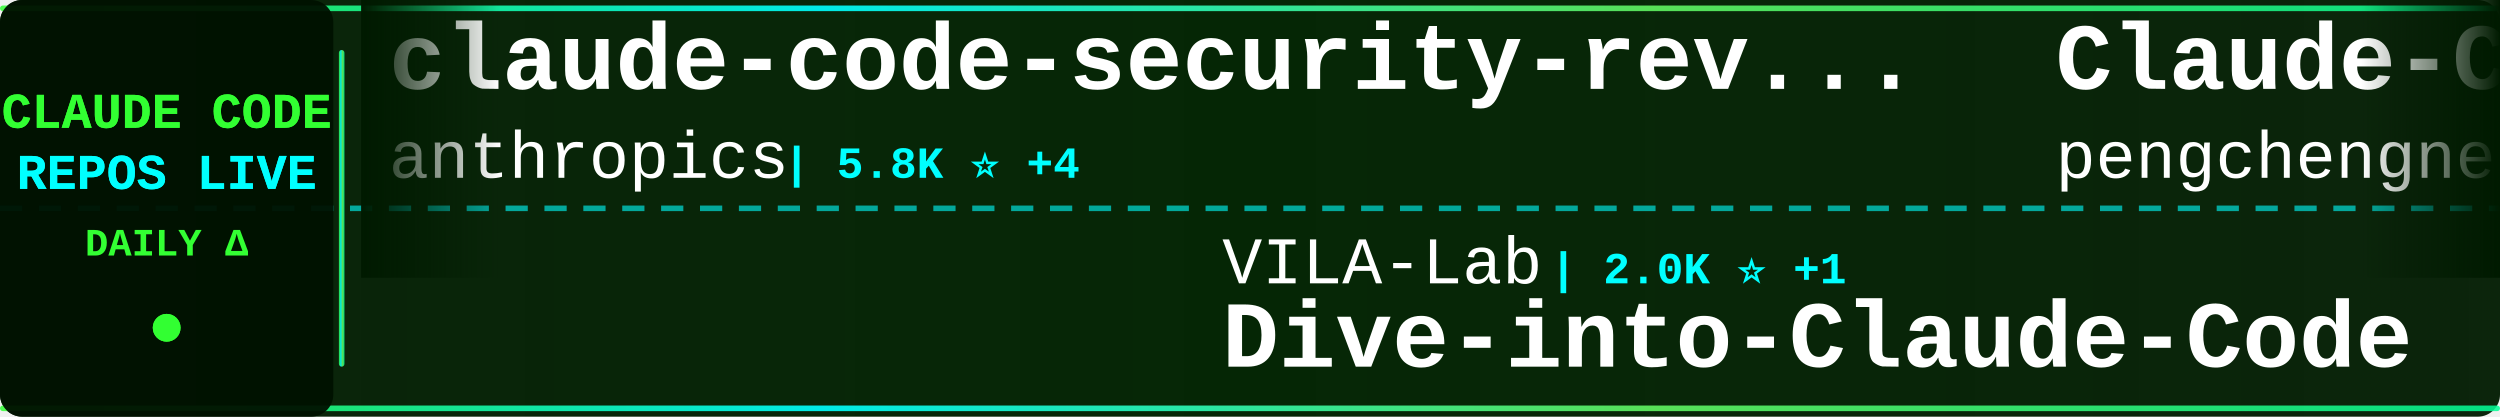
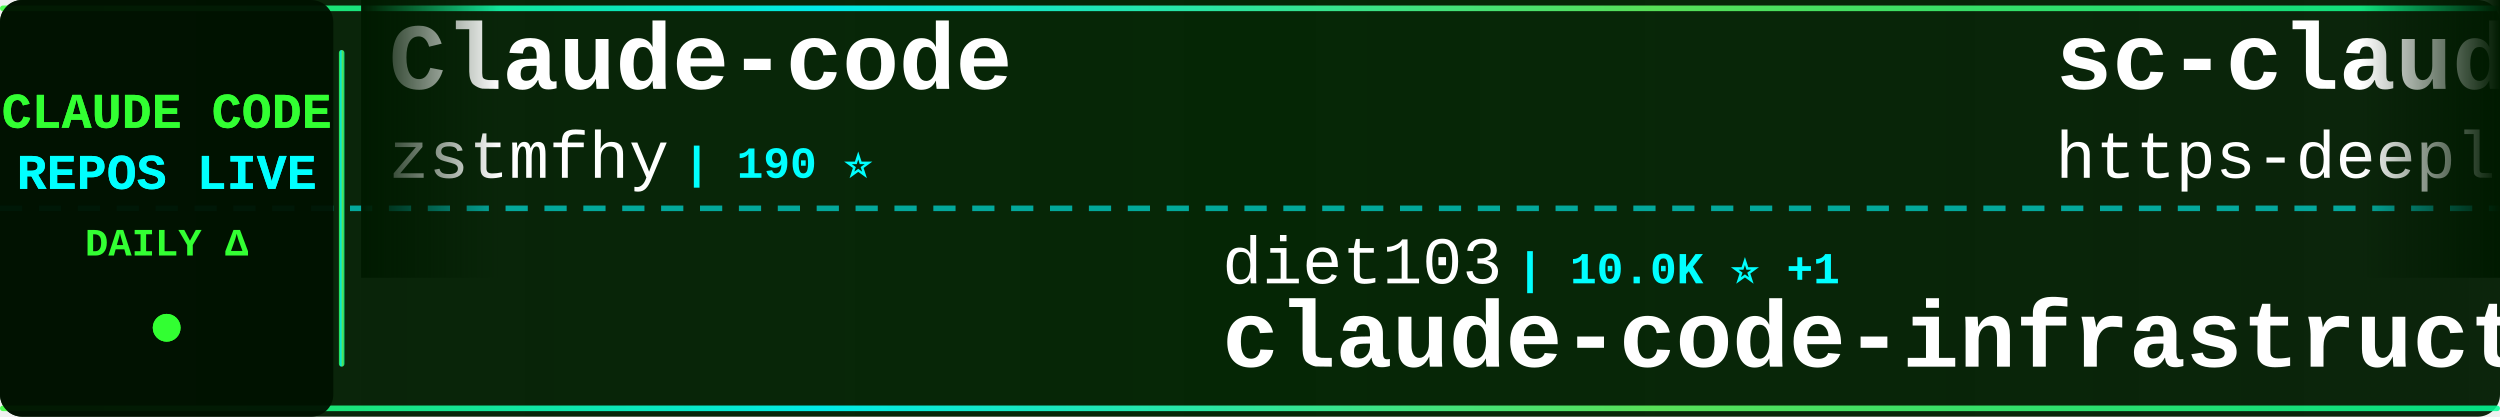
<svg xmlns="http://www.w3.org/2000/svg" width="900" height="150">
  <defs>
    <linearGradient id="tickerBg" x1="0%" y1="0%" x2="100%" y2="0%">
      <stop offset="0%" style="stop-color:#001a00;stop-opacity:0.95" />
      <stop offset="50%" style="stop-color:#002200;stop-opacity:0.98" />
      <stop offset="100%" style="stop-color:#001a00;stop-opacity:0.95" />
    </linearGradient>
    <linearGradient id="borderGrad" x1="0%" y1="0%" x2="100%" y2="0%">
      <stop offset="0%" style="stop-color:#33ff33;stop-opacity:0.85">
        <animate attributeName="stop-opacity" values="0.85;1;0.85" dur="2s" repeatCount="indefinite" />
      </stop>
      <stop offset="33%" style="stop-color:#00ffff;stop-opacity:0.9">
        <animate attributeName="stop-opacity" values="0.9;1;0.9" dur="2.2s" repeatCount="indefinite" />
      </stop>
      <stop offset="66%" style="stop-color:#66ff66;stop-opacity:0.85">
        <animate attributeName="stop-opacity" values="0.85;1;0.85" dur="1.8s" repeatCount="indefinite" />
      </stop>
      <stop offset="100%" style="stop-color:#00ff99;stop-opacity:0.85">
        <animate attributeName="stop-opacity" values="0.85;1;0.85" dur="2s" repeatCount="indefinite" />
      </stop>
    </linearGradient>
    <filter id="textGlow">
      <feGaussianBlur stdDeviation="0.1" result="coloredBlur" />
      <feMerge>
        <feMergeNode in="coloredBlur" />
        <feMergeNode in="SourceGraphic" />
      </feMerge>
    </filter>
    <filter id="metricGlow">
      <feGaussianBlur stdDeviation="0.2" result="coloredBlur" />
      <feMerge>
        <feMergeNode in="coloredBlur" />
        <feMergeNode in="SourceGraphic" />
      </feMerge>
    </filter>
    <linearGradient id="leftFade" x1="0%" y1="0%" x2="100%" y2="0%">
      <stop offset="0%" style="stop-color:#001a00;stop-opacity:1" />
      <stop offset="100%" style="stop-color:#001a00;stop-opacity:0" />
    </linearGradient>
    <linearGradient id="rightFade" x1="0%" y1="0%" x2="100%" y2="0%">
      <stop offset="0%" style="stop-color:#001a00;stop-opacity:0" />
      <stop offset="100%" style="stop-color:#001a00;stop-opacity:1" />
    </linearGradient>
  </defs>
  <rect width="900" height="150" fill="url(#tickerBg)" rx="8" />
  <rect x="0" y="2" width="900" height="2" fill="url(#borderGrad)" rx="1" />
  <rect x="0" y="146" width="900" height="2" fill="url(#borderGrad)" rx="1" />
  <line x1="0" y1="75" x2="900" y2="75" stroke="#00ffff" stroke-width="2" stroke-dasharray="8 6" opacity="0.6" />
  <rect x="0" y="0" width="120" height="150" fill="#001100" opacity="0.95" rx="8" />
  <text x="60" y="46" font-family="'Courier New', monospace" font-size="18" font-weight="bold" fill="#33ff33" text-anchor="middle" filter="url(#textGlow)">
    CLAUDE CODE
  </text>
  <text x="60" y="68" font-family="'Courier New', monospace" font-size="18" font-weight="bold" fill="#00ffff" text-anchor="middle" filter="url(#textGlow)">
    REPOS LIVE
  </text>
  <text x="60" y="92" font-family="'Courier New', monospace" font-size="14" font-weight="bold" fill="#33ff33" text-anchor="middle">
    DAILY Δ
  </text>
  <circle cx="60" cy="118" r="5" fill="#33ff33" filter="url(#metricGlow)">
    <animate attributeName="r" values="4;6;4" dur="1.5s" repeatCount="indefinite" />
    <animate attributeName="opacity" values="0.6;1;0.6" dur="1.5s" repeatCount="indefinite" />
  </circle>
  <rect x="122" y="18" width="2" height="114" fill="url(#borderGrad)" rx="1" />
  <clipPath id="tickerClip">
    <rect x="130" y="0" width="770" height="150" />
  </clipPath>
  <g clip-path="url(#tickerClip)">
    <g id="tickerItems">
      <animateTransform attributeName="transform" attributeType="XML" type="translate" from="0 0" to="-3000 0" dur="54s" repeatCount="indefinite" />
      <g transform="translate(0, 0)">
-         <text x="140" y="32" font-family="'Courier New', monospace" font-size="34" font-weight="bold" fill="#ffffff">claude-code-security-rev...</text>
-         <text x="140" y="64" font-family="'Courier New', monospace" font-size="24" font-weight="normal" fill="#ffffff" opacity="1.0">anthropics</text>
-         <text x="282" y="64" font-family="'Courier New', monospace" font-size="16" font-weight="bold" fill="#00ffff"> | 5.8K ⭐ +4</text>
+         <text x="140" y="32" font-family="'Courier New', monospace" font-size="34" font-weight="bold" fill="#ffffff">Claude-code</text>
+         <text x="140" y="64" font-family="'Courier New', monospace" font-size="24" font-weight="normal" fill="#ffffff" opacity="1.0">zstmfhy</text>
+         <text x="246" y="64" font-family="'Courier New', monospace" font-size="16" font-weight="bold" fill="#00ffff"> | 190 ⭐</text>
      </g>
      <g transform="translate(300, 0)">
-         <text x="140" y="102" font-family="'Courier New', monospace" font-size="24" font-weight="normal" fill="#ffffff" opacity="1.0">VILA-Lab</text>
-         <text x="258" y="102" font-family="'Courier New', monospace" font-size="16" font-weight="bold" fill="#00ffff"> | 2.0K ⭐ +1</text>
-         <text x="140" y="132" font-family="'Courier New', monospace" font-size="34" font-weight="bold" fill="#ffffff">Dive-into-Claude-Code</text>
+         <text x="140" y="102" font-family="'Courier New', monospace" font-size="24" font-weight="normal" fill="#ffffff" opacity="1.0">diet103</text>
+         <text x="246" y="102" font-family="'Courier New', monospace" font-size="16" font-weight="bold" fill="#00ffff"> | 10.0K ⭐ +1</text>
+         <text x="140" y="132" font-family="'Courier New', monospace" font-size="34" font-weight="bold" fill="#ffffff">claude-code-infrastructu...</text>
      </g>
      <g transform="translate(600, 0)">
-         <text x="140" y="32" font-family="'Courier New', monospace" font-size="34" font-weight="bold" fill="#ffffff">Claude-Code</text>
-         <text x="140" y="64" font-family="'Courier New', monospace" font-size="24" font-weight="normal" fill="#ffffff" opacity="1.0">pengchengneo</text>
-         <text x="306" y="64" font-family="'Courier New', monospace" font-size="16" font-weight="bold" fill="#00ffff"> | 1.7K ⭐</text>
+         <text x="140" y="32" font-family="'Courier New', monospace" font-size="34" font-weight="bold" fill="#ffffff">sc-claude-code-files</text>
+         <text x="140" y="64" font-family="'Courier New', monospace" font-size="24" font-weight="normal" fill="#ffffff" opacity="1.0">https-deeplearning-ai</text>
+         <text x="414" y="64" font-family="'Courier New', monospace" font-size="16" font-weight="bold" fill="#00ffff"> | 538 ⭐</text>
      </g>
      <g transform="translate(900, 0)">
-         <text x="140" y="102" font-family="'Courier New', monospace" font-size="24" font-weight="normal" fill="#ffffff" opacity="1.0">ykdojo</text>
-         <text x="234" y="102" font-family="'Courier New', monospace" font-size="16" font-weight="bold" fill="#00ffff"> | 9.5K ⭐ +3</text>
-         <text x="140" y="132" font-family="'Courier New', monospace" font-size="34" font-weight="bold" fill="#ffffff">claude-code-tips</text>
+         <text x="140" y="102" font-family="'Courier New', monospace" font-size="24" font-weight="normal" fill="#ffffff" opacity="1.0">ChrisWiles</text>
+         <text x="282" y="102" font-family="'Courier New', monospace" font-size="16" font-weight="bold" fill="#00ffff"> | 6.0K ⭐ +1</text>
+         <text x="140" y="132" font-family="'Courier New', monospace" font-size="34" font-weight="bold" fill="#ffffff">claude-code-showcase</text>
      </g>
      <g transform="translate(1200, 0)">
-         <text x="140" y="32" font-family="'Courier New', monospace" font-size="34" font-weight="bold" fill="#ffffff">claude-code-reverse</text>
-         <text x="140" y="64" font-family="'Courier New', monospace" font-size="24" font-weight="normal" fill="#ffffff" opacity="1.0">Yuyz0112</text>
-         <text x="258" y="64" font-family="'Courier New', monospace" font-size="16" font-weight="bold" fill="#00ffff"> | 2.4K ⭐ -1</text>
+         <text x="140" y="32" font-family="'Courier New', monospace" font-size="34" font-weight="bold" fill="#ffffff">claude-howto</text>
+         <text x="140" y="64" font-family="'Courier New', monospace" font-size="24" font-weight="normal" fill="#ffffff" opacity="1.0">luongnv89</text>
+         <text x="270" y="64" font-family="'Courier New', monospace" font-size="16" font-weight="bold" fill="#00ffff"> | 40.8K ⭐ +4</text>
      </g>
      <g transform="translate(1500, 0)">
-         <text x="140" y="102" font-family="'Courier New', monospace" font-size="24" font-weight="normal" fill="#ffffff" opacity="1.0">shareAI-lab</text>
-         <text x="294" y="102" font-family="'Courier New', monospace" font-size="16" font-weight="bold" fill="#00ffff"> | 73.2K ⭐ +8</text>
-         <text x="140" y="132" font-family="'Courier New', monospace" font-size="34" font-weight="bold" fill="#ffffff">learn-claude-code</text>
+         <text x="140" y="102" font-family="'Courier New', monospace" font-size="24" font-weight="normal" fill="#ffffff" opacity="1.0">nicedreamzapp</text>
+         <text x="318" y="102" font-family="'Courier New', monospace" font-size="16" font-weight="bold" fill="#00ffff"> | 3.1K ⭐</text>
+         <text x="140" y="132" font-family="'Courier New', monospace" font-size="34" font-weight="bold" fill="#ffffff">claude-code-local</text>
      </g>
      <g transform="translate(1800, 0)">
-         <text x="140" y="32" font-family="'Courier New', monospace" font-size="34" font-weight="bold" fill="#ffffff">Claude-code</text>
-         <text x="140" y="64" font-family="'Courier New', monospace" font-size="24" font-weight="normal" fill="#ffffff" opacity="1.0">fazxes</text>
-         <text x="234" y="64" font-family="'Courier New', monospace" font-size="16" font-weight="bold" fill="#00ffff"> | 230 ⭐</text>
+         <text x="140" y="32" font-family="'Courier New', monospace" font-size="34" font-weight="bold" fill="#ffffff">claude-coder</text>
+         <text x="140" y="64" font-family="'Courier New', monospace" font-size="24" font-weight="normal" fill="#ffffff" opacity="1.0">kodu-ai</text>
+         <text x="246" y="64" font-family="'Courier New', monospace" font-size="16" font-weight="bold" fill="#00ffff"> | 5.2K ⭐ -1</text>
      </g>
      <g transform="translate(2100, 0)">
-         <text x="140" y="102" font-family="'Courier New', monospace" font-size="24" font-weight="normal" fill="#ffffff" opacity="1.0">andrew-kramer-inno</text>
-         <text x="378" y="102" font-family="'Courier New', monospace" font-size="16" font-weight="bold" fill="#00ffff"> | 593 ⭐</text>
-         <text x="140" y="132" font-family="'Courier New', monospace" font-size="34" font-weight="bold" fill="#ffffff">claude-code-source-build</text>
+         <text x="140" y="102" font-family="'Courier New', monospace" font-size="24" font-weight="normal" fill="#ffffff" opacity="1.0">Donchitos</text>
+         <text x="270" y="102" font-family="'Courier New', monospace" font-size="16" font-weight="bold" fill="#00ffff"> | 23.6K ⭐ +3</text>
+         <text x="140" y="132" font-family="'Courier New', monospace" font-size="34" font-weight="bold" fill="#ffffff">Claude-Code-Game-Studios</text>
      </g>
      <g transform="translate(2400, 0)">
-         <text x="140" y="32" font-family="'Courier New', monospace" font-size="34" font-weight="bold" fill="#ffffff">claude-code-hub</text>
-         <text x="140" y="64" font-family="'Courier New', monospace" font-size="24" font-weight="normal" fill="#ffffff" opacity="1.0">ding113</text>
-         <text x="246" y="64" font-family="'Courier New', monospace" font-size="16" font-weight="bold" fill="#00ffff"> | 3.3K ⭐</text>
+         <text x="140" y="32" font-family="'Courier New', monospace" font-size="34" font-weight="bold" fill="#ffffff">learn-claude-code</text>
+         <text x="140" y="64" font-family="'Courier New', monospace" font-size="24" font-weight="normal" fill="#ffffff" opacity="1.0">shareAI-lab</text>
+         <text x="294" y="64" font-family="'Courier New', monospace" font-size="16" font-weight="bold" fill="#00ffff"> | 73.3K ⭐ +30</text>
      </g>
      <g transform="translate(2700, 0)">
-         <text x="140" y="102" font-family="'Courier New', monospace" font-size="24" font-weight="normal" fill="#ffffff" opacity="1.0">jqueryscript</text>
-         <text x="306" y="102" font-family="'Courier New', monospace" font-size="16" font-weight="bold" fill="#00ffff"> | 487 ⭐ +1</text>
-         <text x="140" y="132" font-family="'Courier New', monospace" font-size="34" font-weight="bold" fill="#ffffff">awesome-claude-code</text>
+         <text x="140" y="102" font-family="'Courier New', monospace" font-size="24" font-weight="normal" fill="#ffffff" opacity="1.0">luyao618</text>
+         <text x="258" y="102" font-family="'Courier New', monospace" font-size="16" font-weight="bold" fill="#00ffff"> | 1.6K ⭐ -1</text>
+         <text x="140" y="132" font-family="'Courier New', monospace" font-size="34" font-weight="bold" fill="#ffffff">Claude-Code-Source-Study</text>
      </g>
      <g transform="translate(3000, 0)">
-         <text x="140" y="32" font-family="'Courier New', monospace" font-size="34" font-weight="bold" fill="#ffffff">claude-code-security-rev...</text>
-         <text x="140" y="64" font-family="'Courier New', monospace" font-size="24" font-weight="normal" fill="#ffffff" opacity="1.0">anthropics</text>
-         <text x="282" y="64" font-family="'Courier New', monospace" font-size="16" font-weight="bold" fill="#00ffff"> | 5.8K ⭐ +4</text>
+         <text x="140" y="32" font-family="'Courier New', monospace" font-size="34" font-weight="bold" fill="#ffffff">Claude-code</text>
+         <text x="140" y="64" font-family="'Courier New', monospace" font-size="24" font-weight="normal" fill="#ffffff" opacity="1.0">zstmfhy</text>
+         <text x="246" y="64" font-family="'Courier New', monospace" font-size="16" font-weight="bold" fill="#00ffff"> | 190 ⭐</text>
      </g>
      <g transform="translate(3300, 0)">
-         <text x="140" y="102" font-family="'Courier New', monospace" font-size="24" font-weight="normal" fill="#ffffff" opacity="1.0">VILA-Lab</text>
-         <text x="258" y="102" font-family="'Courier New', monospace" font-size="16" font-weight="bold" fill="#00ffff"> | 2.0K ⭐ +1</text>
-         <text x="140" y="132" font-family="'Courier New', monospace" font-size="34" font-weight="bold" fill="#ffffff">Dive-into-Claude-Code</text>
+         <text x="140" y="102" font-family="'Courier New', monospace" font-size="24" font-weight="normal" fill="#ffffff" opacity="1.0">diet103</text>
+         <text x="246" y="102" font-family="'Courier New', monospace" font-size="16" font-weight="bold" fill="#00ffff"> | 10.0K ⭐ +1</text>
+         <text x="140" y="132" font-family="'Courier New', monospace" font-size="34" font-weight="bold" fill="#ffffff">claude-code-infrastructu...</text>
      </g>
      <g transform="translate(3600, 0)">
-         <text x="140" y="32" font-family="'Courier New', monospace" font-size="34" font-weight="bold" fill="#ffffff">Claude-Code</text>
-         <text x="140" y="64" font-family="'Courier New', monospace" font-size="24" font-weight="normal" fill="#ffffff" opacity="1.0">pengchengneo</text>
-         <text x="306" y="64" font-family="'Courier New', monospace" font-size="16" font-weight="bold" fill="#00ffff"> | 1.7K ⭐</text>
+         <text x="140" y="32" font-family="'Courier New', monospace" font-size="34" font-weight="bold" fill="#ffffff">sc-claude-code-files</text>
+         <text x="140" y="64" font-family="'Courier New', monospace" font-size="24" font-weight="normal" fill="#ffffff" opacity="1.0">https-deeplearning-ai</text>
+         <text x="414" y="64" font-family="'Courier New', monospace" font-size="16" font-weight="bold" fill="#00ffff"> | 538 ⭐</text>
      </g>
      <g transform="translate(3900, 0)">
-         <text x="140" y="102" font-family="'Courier New', monospace" font-size="24" font-weight="normal" fill="#ffffff" opacity="1.0">ykdojo</text>
-         <text x="234" y="102" font-family="'Courier New', monospace" font-size="16" font-weight="bold" fill="#00ffff"> | 9.5K ⭐ +3</text>
-         <text x="140" y="132" font-family="'Courier New', monospace" font-size="34" font-weight="bold" fill="#ffffff">claude-code-tips</text>
+         <text x="140" y="102" font-family="'Courier New', monospace" font-size="24" font-weight="normal" fill="#ffffff" opacity="1.0">ChrisWiles</text>
+         <text x="282" y="102" font-family="'Courier New', monospace" font-size="16" font-weight="bold" fill="#00ffff"> | 6.0K ⭐ +1</text>
+         <text x="140" y="132" font-family="'Courier New', monospace" font-size="34" font-weight="bold" fill="#ffffff">claude-code-showcase</text>
      </g>
    </g>
  </g>
  <rect x="130" y="0" width="50" height="100" fill="url(#leftFade)" />
  <rect x="850" y="0" width="50" height="100" fill="url(#rightFade)" />
</svg>
